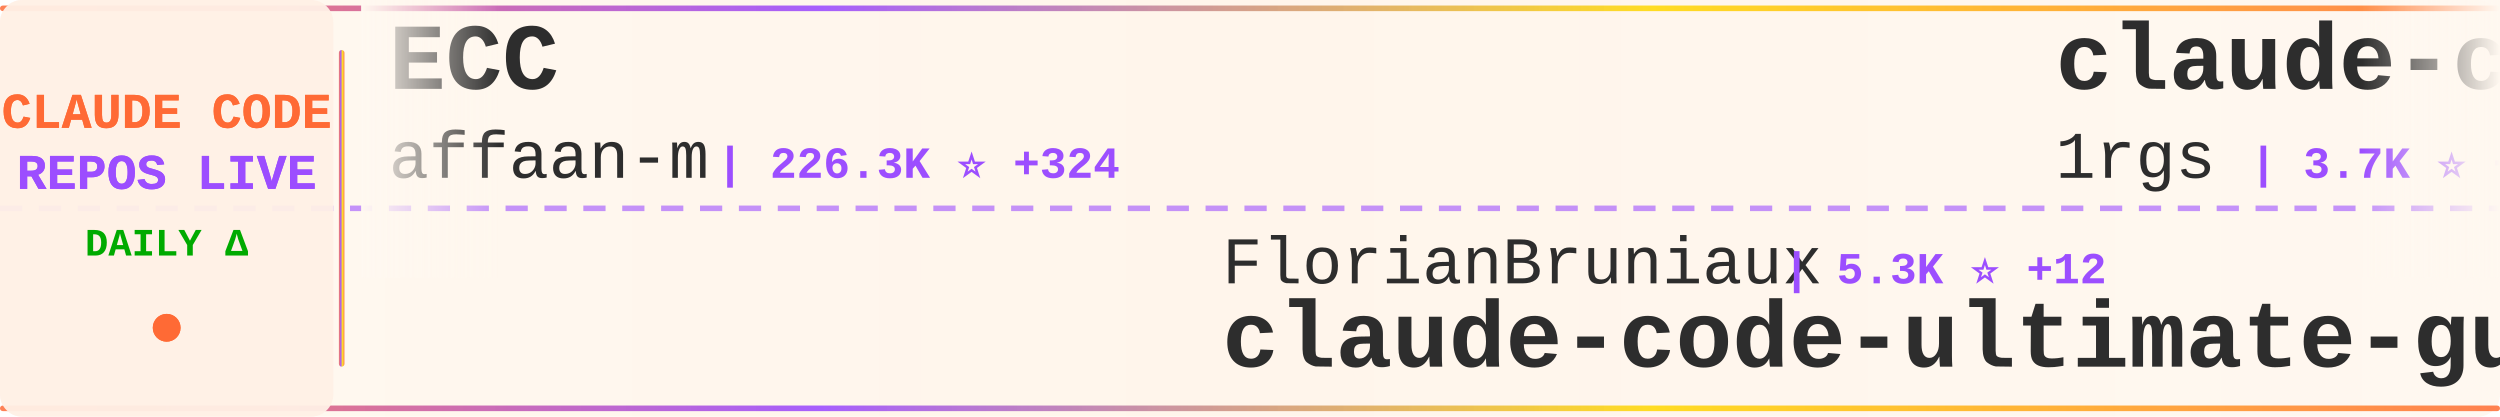
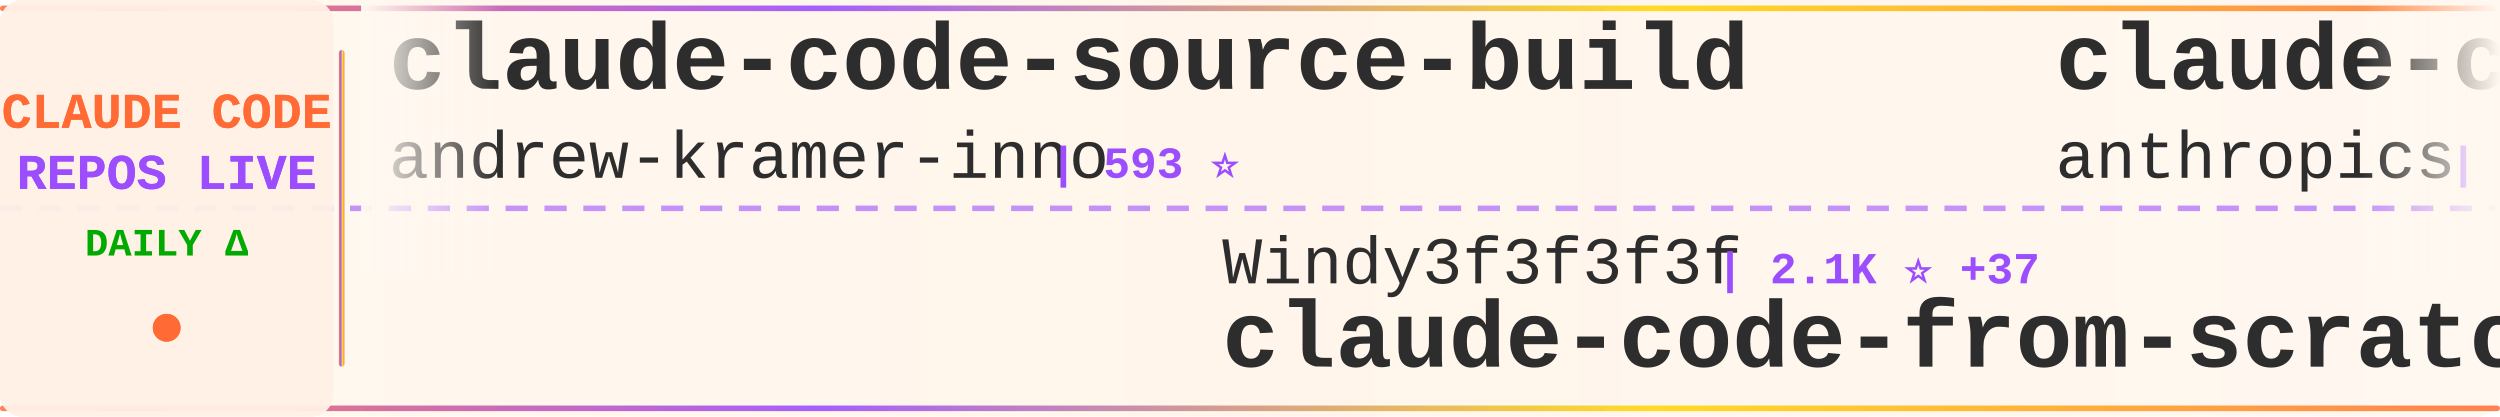
<svg xmlns="http://www.w3.org/2000/svg" width="900" height="150">
  <defs>
    <linearGradient id="tickerBg" x1="0%" y1="0%" x2="100%" y2="0%">
      <stop offset="0%" style="stop-color:#fff8f0;stop-opacity:0.98" />
      <stop offset="50%" style="stop-color:#fff5eb;stop-opacity:1" />
      <stop offset="100%" style="stop-color:#fff8f0;stop-opacity:0.98" />
    </linearGradient>
    <linearGradient id="borderGrad" x1="0%" y1="0%" x2="100%" y2="0%">
      <stop offset="0%" style="stop-color:#FF6B35;stop-opacity:0.85">
        <animate attributeName="stop-opacity" values="0.85;1;0.85" dur="2s" repeatCount="indefinite" />
      </stop>
      <stop offset="33%" style="stop-color:#9C4EFF;stop-opacity:0.9">
        <animate attributeName="stop-opacity" values="0.9;1;0.9" dur="2.2s" repeatCount="indefinite" />
      </stop>
      <stop offset="66%" style="stop-color:#FFD700;stop-opacity:0.85">
        <animate attributeName="stop-opacity" values="0.85;1;0.85" dur="1.8s" repeatCount="indefinite" />
      </stop>
      <stop offset="100%" style="stop-color:#FF6B35;stop-opacity:0.85">
        <animate attributeName="stop-opacity" values="0.85;1;0.85" dur="2s" repeatCount="indefinite" />
      </stop>
    </linearGradient>
    <filter id="textGlow">
      <feGaussianBlur stdDeviation="0.15" result="coloredBlur" />
      <feMerge>
        <feMergeNode in="coloredBlur" />
        <feMergeNode in="SourceGraphic" />
      </feMerge>
    </filter>
    <filter id="metricGlow">
      <feGaussianBlur stdDeviation="0.2" result="coloredBlur" />
      <feMerge>
        <feMergeNode in="coloredBlur" />
        <feMergeNode in="SourceGraphic" />
      </feMerge>
    </filter>
    <linearGradient id="leftFade" x1="0%" y1="0%" x2="100%" y2="0%">
      <stop offset="0%" style="stop-color:#fff8f0;stop-opacity:1" />
      <stop offset="100%" style="stop-color:#fff8f0;stop-opacity:0" />
    </linearGradient>
    <linearGradient id="rightFade" x1="0%" y1="0%" x2="100%" y2="0%">
      <stop offset="0%" style="stop-color:#fff8f0;stop-opacity:0" />
      <stop offset="100%" style="stop-color:#fff8f0;stop-opacity:1" />
    </linearGradient>
  </defs>
  <rect width="900" height="150" fill="url(#tickerBg)" rx="8" />
  <rect x="0" y="2" width="900" height="2" fill="url(#borderGrad)" rx="1" />
  <rect x="0" y="146" width="900" height="2" fill="url(#borderGrad)" rx="1" />
  <line x1="0" y1="75" x2="900" y2="75" stroke="#9C4EFF" stroke-width="2" stroke-dasharray="8 6" opacity="0.6" />
  <rect x="0" y="0" width="120" height="150" fill="#fff0e6" opacity="0.95" rx="8" />
  <text x="60" y="46" font-family="'Courier New', monospace" font-size="18" font-weight="bold" fill="#FF6B35" text-anchor="middle" filter="url(#textGlow)">
    CLAUDE CODE
  </text>
  <text x="60" y="68" font-family="'Courier New', monospace" font-size="18" font-weight="bold" fill="#9C4EFF" text-anchor="middle" filter="url(#textGlow)">
    REPOS LIVE
  </text>
  <text x="60" y="92" font-family="'Courier New', monospace" font-size="14" font-weight="bold" fill="#00aa00" text-anchor="middle">
    DAILY Δ
  </text>
  <circle cx="60" cy="118" r="5" fill="#FF6B35" filter="url(#metricGlow)">
    <animate attributeName="r" values="4;6;4" dur="1.5s" repeatCount="indefinite" />
    <animate attributeName="opacity" values="0.6;1;0.6" dur="1.5s" repeatCount="indefinite" />
  </circle>
  <rect x="122" y="18" width="2" height="114" fill="url(#borderGrad)" rx="1" />
  <clipPath id="tickerClip">
    <rect x="130" y="0" width="770" height="150" />
  </clipPath>
  <g clip-path="url(#tickerClip)">
    <g id="tickerItems">
      <animateTransform attributeName="transform" attributeType="XML" type="translate" from="0 0" to="-3000 0" dur="54s" repeatCount="indefinite" />
      <g transform="translate(0, 0)">
-         <text x="140" y="32" font-family="'Courier New', monospace" font-size="34" font-weight="bold" fill="#2d2d2d">ECC</text>
-         <text x="140" y="64" font-family="'Courier New', monospace" font-size="24" font-weight="normal" fill="#2d2d2d" opacity="1.0">affaan-m</text>
-         <text x="258" y="64" font-family="'Courier New', monospace" font-size="16" font-weight="bold" fill="#9C4EFF"> | 226.3K ⭐ +324</text>
+         <text x="140" y="32" font-family="'Courier New', monospace" font-size="34" font-weight="bold" fill="#2d2d2d">claude-code-source-build</text>
+         <text x="140" y="64" font-family="'Courier New', monospace" font-size="24" font-weight="normal" fill="#2d2d2d" opacity="1.0">andrew-kramer-inno</text>
+         <text x="378" y="64" font-family="'Courier New', monospace" font-size="16" font-weight="bold" fill="#9C4EFF"> | 593 ⭐</text>
      </g>
      <g transform="translate(300, 0)">
-         <text x="140" y="102" font-family="'Courier New', monospace" font-size="24" font-weight="normal" fill="#2d2d2d" opacity="1.0">FlorianBruniaux</text>
-         <text x="342" y="102" font-family="'Courier New', monospace" font-size="16" font-weight="bold" fill="#9C4EFF"> | 5.3K ⭐ +12</text>
-         <text x="140" y="132" font-family="'Courier New', monospace" font-size="34" font-weight="bold" fill="#2d2d2d">claude-code-ultimate-gui...</text>
+         <text x="140" y="102" font-family="'Courier New', monospace" font-size="24" font-weight="normal" fill="#2d2d2d" opacity="1.0">Windy3f3f3f3f</text>
+         <text x="318" y="102" font-family="'Courier New', monospace" font-size="16" font-weight="bold" fill="#9C4EFF"> | 2.1K ⭐ +37</text>
+         <text x="140" y="132" font-family="'Courier New', monospace" font-size="34" font-weight="bold" fill="#2d2d2d">claude-code-from-scratch</text>
      </g>
      <g transform="translate(600, 0)">
-         <text x="140" y="32" font-family="'Courier New', monospace" font-size="34" font-weight="bold" fill="#2d2d2d">claude-code-proxy</text>
-         <text x="140" y="64" font-family="'Courier New', monospace" font-size="24" font-weight="normal" fill="#2d2d2d" opacity="1.0">1rgs</text>
-         <text x="210" y="64" font-family="'Courier New', monospace" font-size="16" font-weight="bold" fill="#9C4EFF"> | 3.7K ⭐ +3</text>
+         <text x="140" y="32" font-family="'Courier New', monospace" font-size="34" font-weight="bold" fill="#2d2d2d">claude-code-security-rev...</text>
+         <text x="140" y="64" font-family="'Courier New', monospace" font-size="24" font-weight="normal" fill="#2d2d2d" opacity="1.0">anthropics</text>
+         <text x="282" y="64" font-family="'Courier New', monospace" font-size="16" font-weight="bold" fill="#9C4EFF"> | 5.5K ⭐ +13</text>
      </g>
      <g transform="translate(900, 0)">
-         <text x="140" y="102" font-family="'Courier New', monospace" font-size="24" font-weight="normal" fill="#2d2d2d" opacity="1.0">anthropics</text>
-         <text x="282" y="102" font-family="'Courier New', monospace" font-size="16" font-weight="bold" fill="#9C4EFF"> | 158.4K ⭐ +226</text>
-         <text x="140" y="132" font-family="'Courier New', monospace" font-size="34" font-weight="bold" fill="#2d2d2d">skills</text>
+         <text x="140" y="102" font-family="'Courier New', monospace" font-size="24" font-weight="normal" fill="#2d2d2d" opacity="1.0">Cranot</text>
+         <text x="234" y="102" font-family="'Courier New', monospace" font-size="16" font-weight="bold" fill="#9C4EFF"> | 2.8K ⭐ +1</text>
+         <text x="140" y="132" font-family="'Courier New', monospace" font-size="34" font-weight="bold" fill="#2d2d2d">claude-code-guide</text>
      </g>
      <g transform="translate(1200, 0)">
-         <text x="140" y="32" font-family="'Courier New', monospace" font-size="34" font-weight="bold" fill="#2d2d2d">Claude-Code-Source-Study</text>
-         <text x="140" y="64" font-family="'Courier New', monospace" font-size="24" font-weight="normal" fill="#2d2d2d" opacity="1.0">luyao618</text>
-         <text x="258" y="64" font-family="'Courier New', monospace" font-size="16" font-weight="bold" fill="#9C4EFF"> | 1.6K ⭐ +2</text>
+         <text x="140" y="32" font-family="'Courier New', monospace" font-size="34" font-weight="bold" fill="#2d2d2d">Open-ClaudeCode</text>
+         <text x="140" y="64" font-family="'Courier New', monospace" font-size="24" font-weight="normal" fill="#2d2d2d" opacity="1.0">LING71671</text>
+         <text x="270" y="64" font-family="'Courier New', monospace" font-size="16" font-weight="bold" fill="#9C4EFF"> | 908 ⭐ +1</text>
      </g>
      <g transform="translate(1500, 0)">
-         <text x="140" y="102" font-family="'Courier New', monospace" font-size="24" font-weight="normal" fill="#2d2d2d" opacity="1.0">lorryjovens-hub</text>
-         <text x="342" y="102" font-family="'Courier New', monospace" font-size="16" font-weight="bold" fill="#9C4EFF"> | 1.7K ⭐ +2</text>
-         <text x="140" y="132" font-family="'Courier New', monospace" font-size="34" font-weight="bold" fill="#2d2d2d">claude-code-rust</text>
+         <text x="140" y="102" font-family="'Courier New', monospace" font-size="24" font-weight="normal" fill="#2d2d2d" opacity="1.0">multica-ai</text>
+         <text x="282" y="102" font-family="'Courier New', monospace" font-size="16" font-weight="bold" fill="#9C4EFF"> | 188.1K ⭐ +498</text>
+         <text x="140" y="132" font-family="'Courier New', monospace" font-size="34" font-weight="bold" fill="#2d2d2d">andrej-karpathy-skills</text>
      </g>
      <g transform="translate(1800, 0)">
-         <text x="140" y="32" font-family="'Courier New', monospace" font-size="34" font-weight="bold" fill="#2d2d2d">my-claude-code-setup</text>
-         <text x="140" y="64" font-family="'Courier New', monospace" font-size="24" font-weight="normal" fill="#2d2d2d" opacity="1.0">centminmod</text>
-         <text x="282" y="64" font-family="'Courier New', monospace" font-size="16" font-weight="bold" fill="#9C4EFF"> | 2.5K ⭐ +10</text>
+         <text x="140" y="32" font-family="'Courier New', monospace" font-size="34" font-weight="bold" fill="#2d2d2d">claude-code-spec-workflo...</text>
+         <text x="140" y="64" font-family="'Courier New', monospace" font-size="24" font-weight="normal" fill="#2d2d2d" opacity="1.0">Pimzino</text>
+         <text x="246" y="64" font-family="'Courier New', monospace" font-size="16" font-weight="bold" fill="#9C4EFF"> | 3.8K ⭐ +1</text>
      </g>
      <g transform="translate(2100, 0)">
-         <text x="140" y="102" font-family="'Courier New', monospace" font-size="24" font-weight="normal" fill="#2d2d2d" opacity="1.0">oboard</text>
-         <text x="234" y="102" font-family="'Courier New', monospace" font-size="16" font-weight="bold" fill="#9C4EFF"> | 3.2K ⭐ +1</text>
-         <text x="140" y="132" font-family="'Courier New', monospace" font-size="34" font-weight="bold" fill="#2d2d2d">claude-code-rev</text>
+         <text x="140" y="102" font-family="'Courier New', monospace" font-size="24" font-weight="normal" fill="#2d2d2d" opacity="1.0">pedrohcgs</text>
+         <text x="270" y="102" font-family="'Courier New', monospace" font-size="16" font-weight="bold" fill="#9C4EFF"> | 1.4K ⭐ +5</text>
+         <text x="140" y="132" font-family="'Courier New', monospace" font-size="34" font-weight="bold" fill="#2d2d2d">claude-code-my-workflow</text>
      </g>
      <g transform="translate(2400, 0)">
-         <text x="140" y="32" font-family="'Courier New', monospace" font-size="34" font-weight="bold" fill="#2d2d2d">claude-code-showcase</text>
-         <text x="140" y="64" font-family="'Courier New', monospace" font-size="24" font-weight="normal" fill="#2d2d2d" opacity="1.0">ChrisWiles</text>
-         <text x="282" y="64" font-family="'Courier New', monospace" font-size="16" font-weight="bold" fill="#9C4EFF"> | 6.0K ⭐ +2</text>
+         <text x="140" y="32" font-family="'Courier New', monospace" font-size="34" font-weight="bold" fill="#2d2d2d">claude-code-guide</text>
+         <text x="140" y="64" font-family="'Courier New', monospace" font-size="24" font-weight="normal" fill="#2d2d2d" opacity="1.0">zebbern</text>
+         <text x="246" y="64" font-family="'Courier New', monospace" font-size="16" font-weight="bold" fill="#9C4EFF"> | 4.4K ⭐ +3</text>
      </g>
      <g transform="translate(2700, 0)">
-         <text x="140" y="102" font-family="'Courier New', monospace" font-size="24" font-weight="normal" fill="#2d2d2d" opacity="1.0">darcyegb</text>
-         <text x="258" y="102" font-family="'Courier New', monospace" font-size="16" font-weight="bold" fill="#9C4EFF"> | 743 ⭐</text>
-         <text x="140" y="132" font-family="'Courier New', monospace" font-size="34" font-weight="bold" fill="#2d2d2d">ClaudeCodeAgents</text>
+         <text x="140" y="102" font-family="'Courier New', monospace" font-size="24" font-weight="normal" fill="#2d2d2d" opacity="1.0">Yuyz0112</text>
+         <text x="258" y="102" font-family="'Courier New', monospace" font-size="16" font-weight="bold" fill="#9C4EFF"> | 2.4K ⭐</text>
+         <text x="140" y="132" font-family="'Courier New', monospace" font-size="34" font-weight="bold" fill="#2d2d2d">claude-code-reverse</text>
      </g>
      <g transform="translate(3000, 0)">
-         <text x="140" y="32" font-family="'Courier New', monospace" font-size="34" font-weight="bold" fill="#2d2d2d">ECC</text>
-         <text x="140" y="64" font-family="'Courier New', monospace" font-size="24" font-weight="normal" fill="#2d2d2d" opacity="1.0">affaan-m</text>
-         <text x="258" y="64" font-family="'Courier New', monospace" font-size="16" font-weight="bold" fill="#9C4EFF"> | 226.3K ⭐ +324</text>
+         <text x="140" y="32" font-family="'Courier New', monospace" font-size="34" font-weight="bold" fill="#2d2d2d">claude-code-source-build</text>
+         <text x="140" y="64" font-family="'Courier New', monospace" font-size="24" font-weight="normal" fill="#2d2d2d" opacity="1.0">andrew-kramer-inno</text>
+         <text x="378" y="64" font-family="'Courier New', monospace" font-size="16" font-weight="bold" fill="#9C4EFF"> | 593 ⭐</text>
      </g>
      <g transform="translate(3300, 0)">
-         <text x="140" y="102" font-family="'Courier New', monospace" font-size="24" font-weight="normal" fill="#2d2d2d" opacity="1.0">FlorianBruniaux</text>
-         <text x="342" y="102" font-family="'Courier New', monospace" font-size="16" font-weight="bold" fill="#9C4EFF"> | 5.3K ⭐ +12</text>
-         <text x="140" y="132" font-family="'Courier New', monospace" font-size="34" font-weight="bold" fill="#2d2d2d">claude-code-ultimate-gui...</text>
+         <text x="140" y="102" font-family="'Courier New', monospace" font-size="24" font-weight="normal" fill="#2d2d2d" opacity="1.0">Windy3f3f3f3f</text>
+         <text x="318" y="102" font-family="'Courier New', monospace" font-size="16" font-weight="bold" fill="#9C4EFF"> | 2.1K ⭐ +37</text>
+         <text x="140" y="132" font-family="'Courier New', monospace" font-size="34" font-weight="bold" fill="#2d2d2d">claude-code-from-scratch</text>
      </g>
      <g transform="translate(3600, 0)">
-         <text x="140" y="32" font-family="'Courier New', monospace" font-size="34" font-weight="bold" fill="#2d2d2d">claude-code-proxy</text>
-         <text x="140" y="64" font-family="'Courier New', monospace" font-size="24" font-weight="normal" fill="#2d2d2d" opacity="1.0">1rgs</text>
-         <text x="210" y="64" font-family="'Courier New', monospace" font-size="16" font-weight="bold" fill="#9C4EFF"> | 3.7K ⭐ +3</text>
+         <text x="140" y="32" font-family="'Courier New', monospace" font-size="34" font-weight="bold" fill="#2d2d2d">claude-code-security-rev...</text>
+         <text x="140" y="64" font-family="'Courier New', monospace" font-size="24" font-weight="normal" fill="#2d2d2d" opacity="1.0">anthropics</text>
+         <text x="282" y="64" font-family="'Courier New', monospace" font-size="16" font-weight="bold" fill="#9C4EFF"> | 5.5K ⭐ +13</text>
      </g>
      <g transform="translate(3900, 0)">
-         <text x="140" y="102" font-family="'Courier New', monospace" font-size="24" font-weight="normal" fill="#2d2d2d" opacity="1.0">anthropics</text>
-         <text x="282" y="102" font-family="'Courier New', monospace" font-size="16" font-weight="bold" fill="#9C4EFF"> | 158.4K ⭐ +226</text>
-         <text x="140" y="132" font-family="'Courier New', monospace" font-size="34" font-weight="bold" fill="#2d2d2d">skills</text>
+         <text x="140" y="102" font-family="'Courier New', monospace" font-size="24" font-weight="normal" fill="#2d2d2d" opacity="1.0">Cranot</text>
+         <text x="234" y="102" font-family="'Courier New', monospace" font-size="16" font-weight="bold" fill="#9C4EFF"> | 2.8K ⭐ +1</text>
+         <text x="140" y="132" font-family="'Courier New', monospace" font-size="34" font-weight="bold" fill="#2d2d2d">claude-code-guide</text>
      </g>
    </g>
  </g>
  <rect x="130" y="0" width="50" height="100" fill="url(#leftFade)" />
  <rect x="850" y="0" width="50" height="100" fill="url(#rightFade)" />
</svg>
